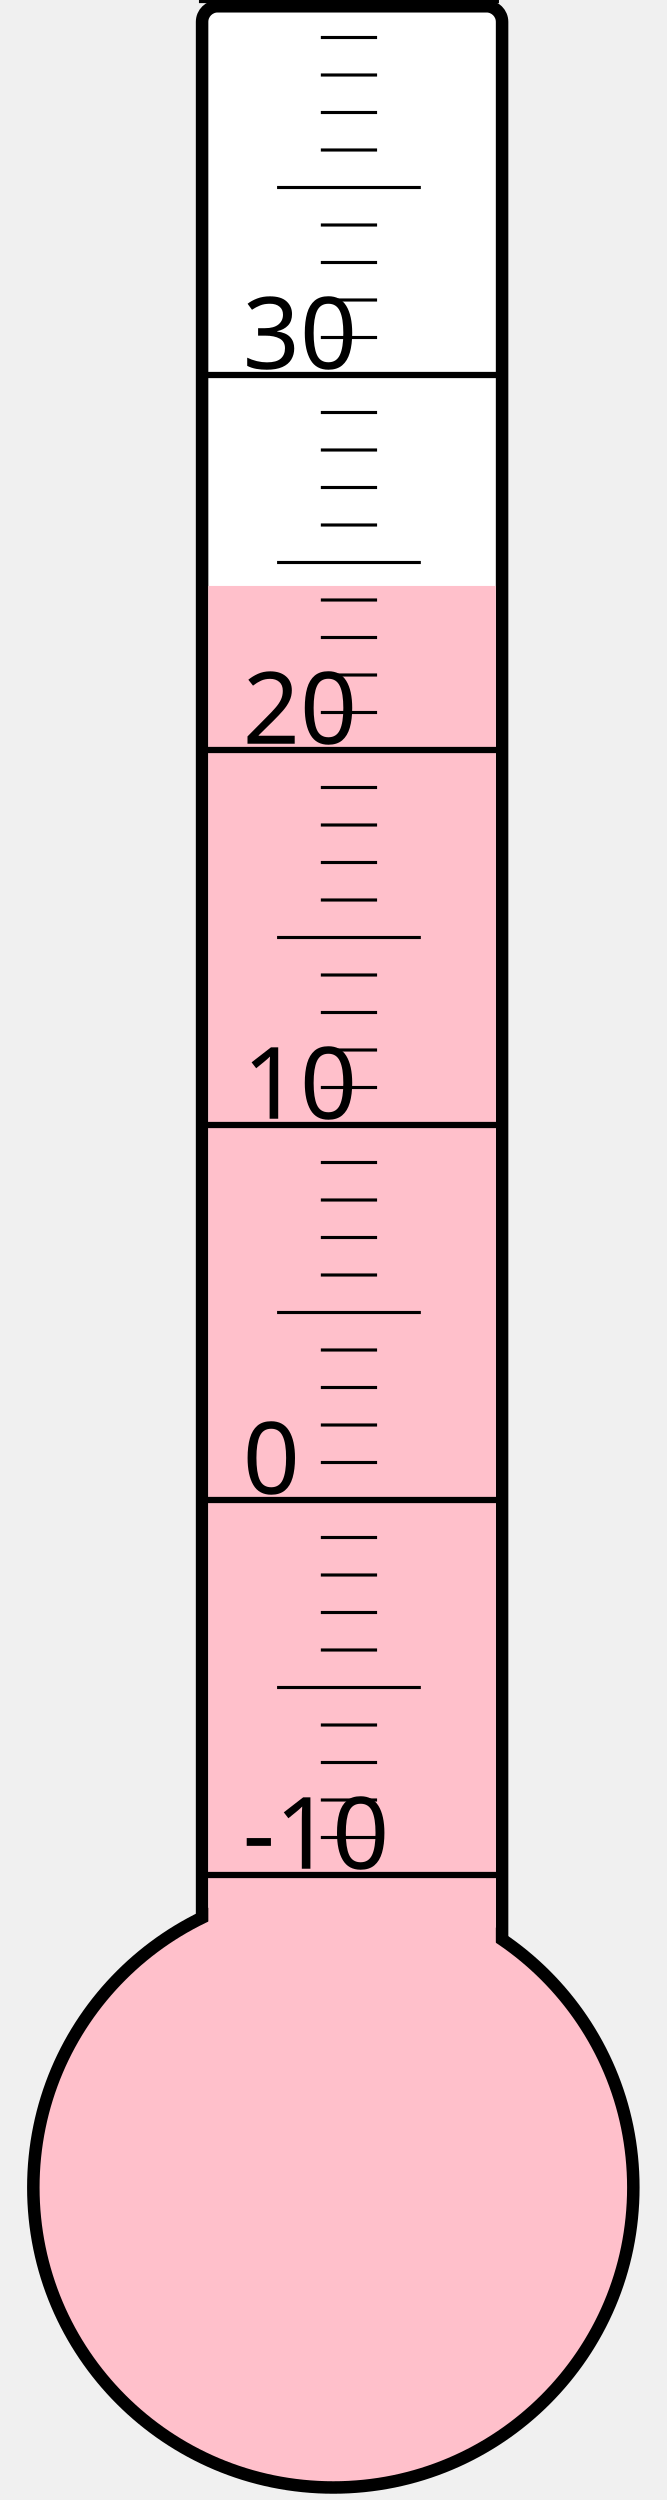
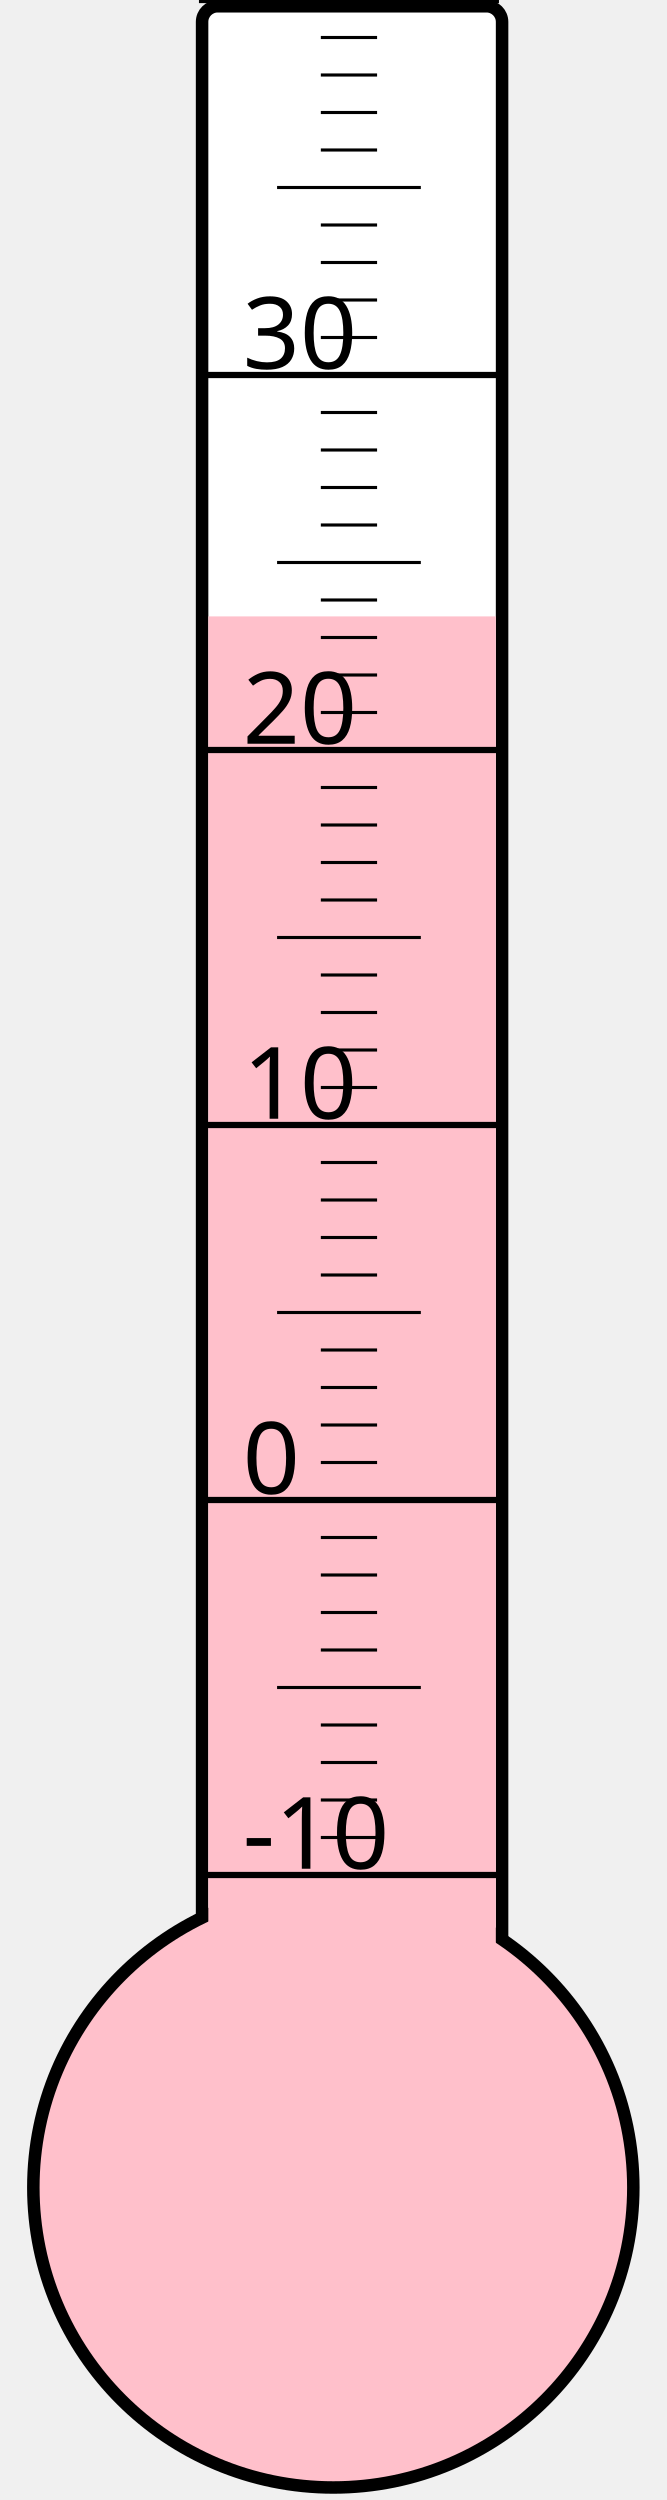
<svg xmlns="http://www.w3.org/2000/svg" width="40px" height="150px" viewBox="0 0 200 800">
  <rect width="200" height="800" x="0" y="0" style="fill: #ffffeb; fill-opacity: 0;" />
  <rect width="96" height="680" x="58" y="2" rx="5" ry="5" style="fill: white; fill-opacity: 1; stroke: black; stroke-width: 4;" />
  <circle cx="100" cy="700" r="96" style="fill: pink; stroke: black; stroke-width: 4;" />
-   <rect width="92" height="512.5" x="60" y="187.5" style="fill: pink; fill-opacity: 1; stroke-width: 0;" />
+   <rect width="92" height="502.75" x="60" y="197.25" style="fill: pink; fill-opacity: 1; stroke-width: 0;" />
  <text x="71" y="598" style="font-family: sans-serif; font-size: 24pt;">-10</text>
  <text x="71" y="478" style="font-family: sans-serif; font-size: 24pt;">0</text>
  <text x="71" y="358" style="font-family: sans-serif; font-size: 24pt;">10</text>
  <text x="71" y="238" style="font-family: sans-serif; font-size: 24pt;">20</text>
  <text x="71" y="118" style="font-family: sans-serif; font-size: 24pt;">30</text>
  <g style="stroke: black;">
    <line x1="57" y1="600" x2="153" y2="600" style="stroke-width: 2;" />
    <line x1="96" y1="588" x2="114" y2="588" style="stroke-width: 1;" />
    <line x1="96" y1="576" x2="114" y2="576" style="stroke-width: 1;" />
    <line x1="96" y1="564" x2="114" y2="564" style="stroke-width: 1;" />
    <line x1="96" y1="552" x2="114" y2="552" style="stroke-width: 1;" />
    <line x1="82" y1="540" x2="128" y2="540" style="stroke-width: 1;" />
    <line x1="96" y1="528" x2="114" y2="528" style="stroke-width: 1;" />
    <line x1="96" y1="516" x2="114" y2="516" style="stroke-width: 1;" />
    <line x1="96" y1="504" x2="114" y2="504" style="stroke-width: 1;" />
    <line x1="96" y1="492" x2="114" y2="492" style="stroke-width: 1;" />
    <line x1="57" y1="480" x2="153" y2="480" style="stroke-width: 2;" />
    <line x1="96" y1="468" x2="114" y2="468" style="stroke-width: 1;" />
    <line x1="96" y1="456" x2="114" y2="456" style="stroke-width: 1;" />
    <line x1="96" y1="444" x2="114" y2="444" style="stroke-width: 1;" />
    <line x1="96" y1="432" x2="114" y2="432" style="stroke-width: 1;" />
    <line x1="82" y1="420" x2="128" y2="420" style="stroke-width: 1;" />
    <line x1="96" y1="408" x2="114" y2="408" style="stroke-width: 1;" />
    <line x1="96" y1="396" x2="114" y2="396" style="stroke-width: 1;" />
    <line x1="96" y1="384" x2="114" y2="384" style="stroke-width: 1;" />
    <line x1="96" y1="372" x2="114" y2="372" style="stroke-width: 1;" />
    <line x1="57" y1="360" x2="153" y2="360" style="stroke-width: 2;" />
    <line x1="96" y1="348" x2="114" y2="348" style="stroke-width: 1;" />
    <line x1="96" y1="336" x2="114" y2="336" style="stroke-width: 1;" />
    <line x1="96" y1="324" x2="114" y2="324" style="stroke-width: 1;" />
    <line x1="96" y1="312" x2="114" y2="312" style="stroke-width: 1;" />
    <line x1="82" y1="300" x2="128" y2="300" style="stroke-width: 1;" />
    <line x1="96" y1="288" x2="114" y2="288" style="stroke-width: 1;" />
    <line x1="96" y1="276" x2="114" y2="276" style="stroke-width: 1;" />
    <line x1="96" y1="264" x2="114" y2="264" style="stroke-width: 1;" />
    <line x1="96" y1="252" x2="114" y2="252" style="stroke-width: 1;" />
    <line x1="57" y1="240" x2="153" y2="240" style="stroke-width: 2;" />
    <line x1="96" y1="228" x2="114" y2="228" style="stroke-width: 1;" />
    <line x1="96" y1="216" x2="114" y2="216" style="stroke-width: 1;" />
    <line x1="96" y1="204" x2="114" y2="204" style="stroke-width: 1;" />
    <line x1="96" y1="192" x2="114" y2="192" style="stroke-width: 1;" />
    <line x1="82" y1="180" x2="128" y2="180" style="stroke-width: 1;" />
    <line x1="96" y1="168" x2="114" y2="168" style="stroke-width: 1;" />
    <line x1="96" y1="156" x2="114" y2="156" style="stroke-width: 1;" />
    <line x1="96" y1="144" x2="114" y2="144" style="stroke-width: 1;" />
    <line x1="96" y1="132" x2="114" y2="132" style="stroke-width: 1;" />
    <line x1="57" y1="120" x2="153" y2="120" style="stroke-width: 2;" />
    <line x1="96" y1="108" x2="114" y2="108" style="stroke-width: 1;" />
    <line x1="96" y1="96" x2="114" y2="96" style="stroke-width: 1;" />
    <line x1="96" y1="84" x2="114" y2="84" style="stroke-width: 1;" />
    <line x1="96" y1="72" x2="114" y2="72" style="stroke-width: 1;" />
    <line x1="82" y1="60" x2="128" y2="60" style="stroke-width: 1;" />
    <line x1="96" y1="48" x2="114" y2="48" style="stroke-width: 1;" />
    <line x1="96" y1="36" x2="114" y2="36" style="stroke-width: 1;" />
    <line x1="96" y1="24" x2="114" y2="24" style="stroke-width: 1;" />
    <line x1="96" y1="12" x2="114" y2="12" style="stroke-width: 1;" />
    <line x1="57" y1="0" x2="153" y2="0" style="stroke-width: 2;" />
  </g>
</svg>
